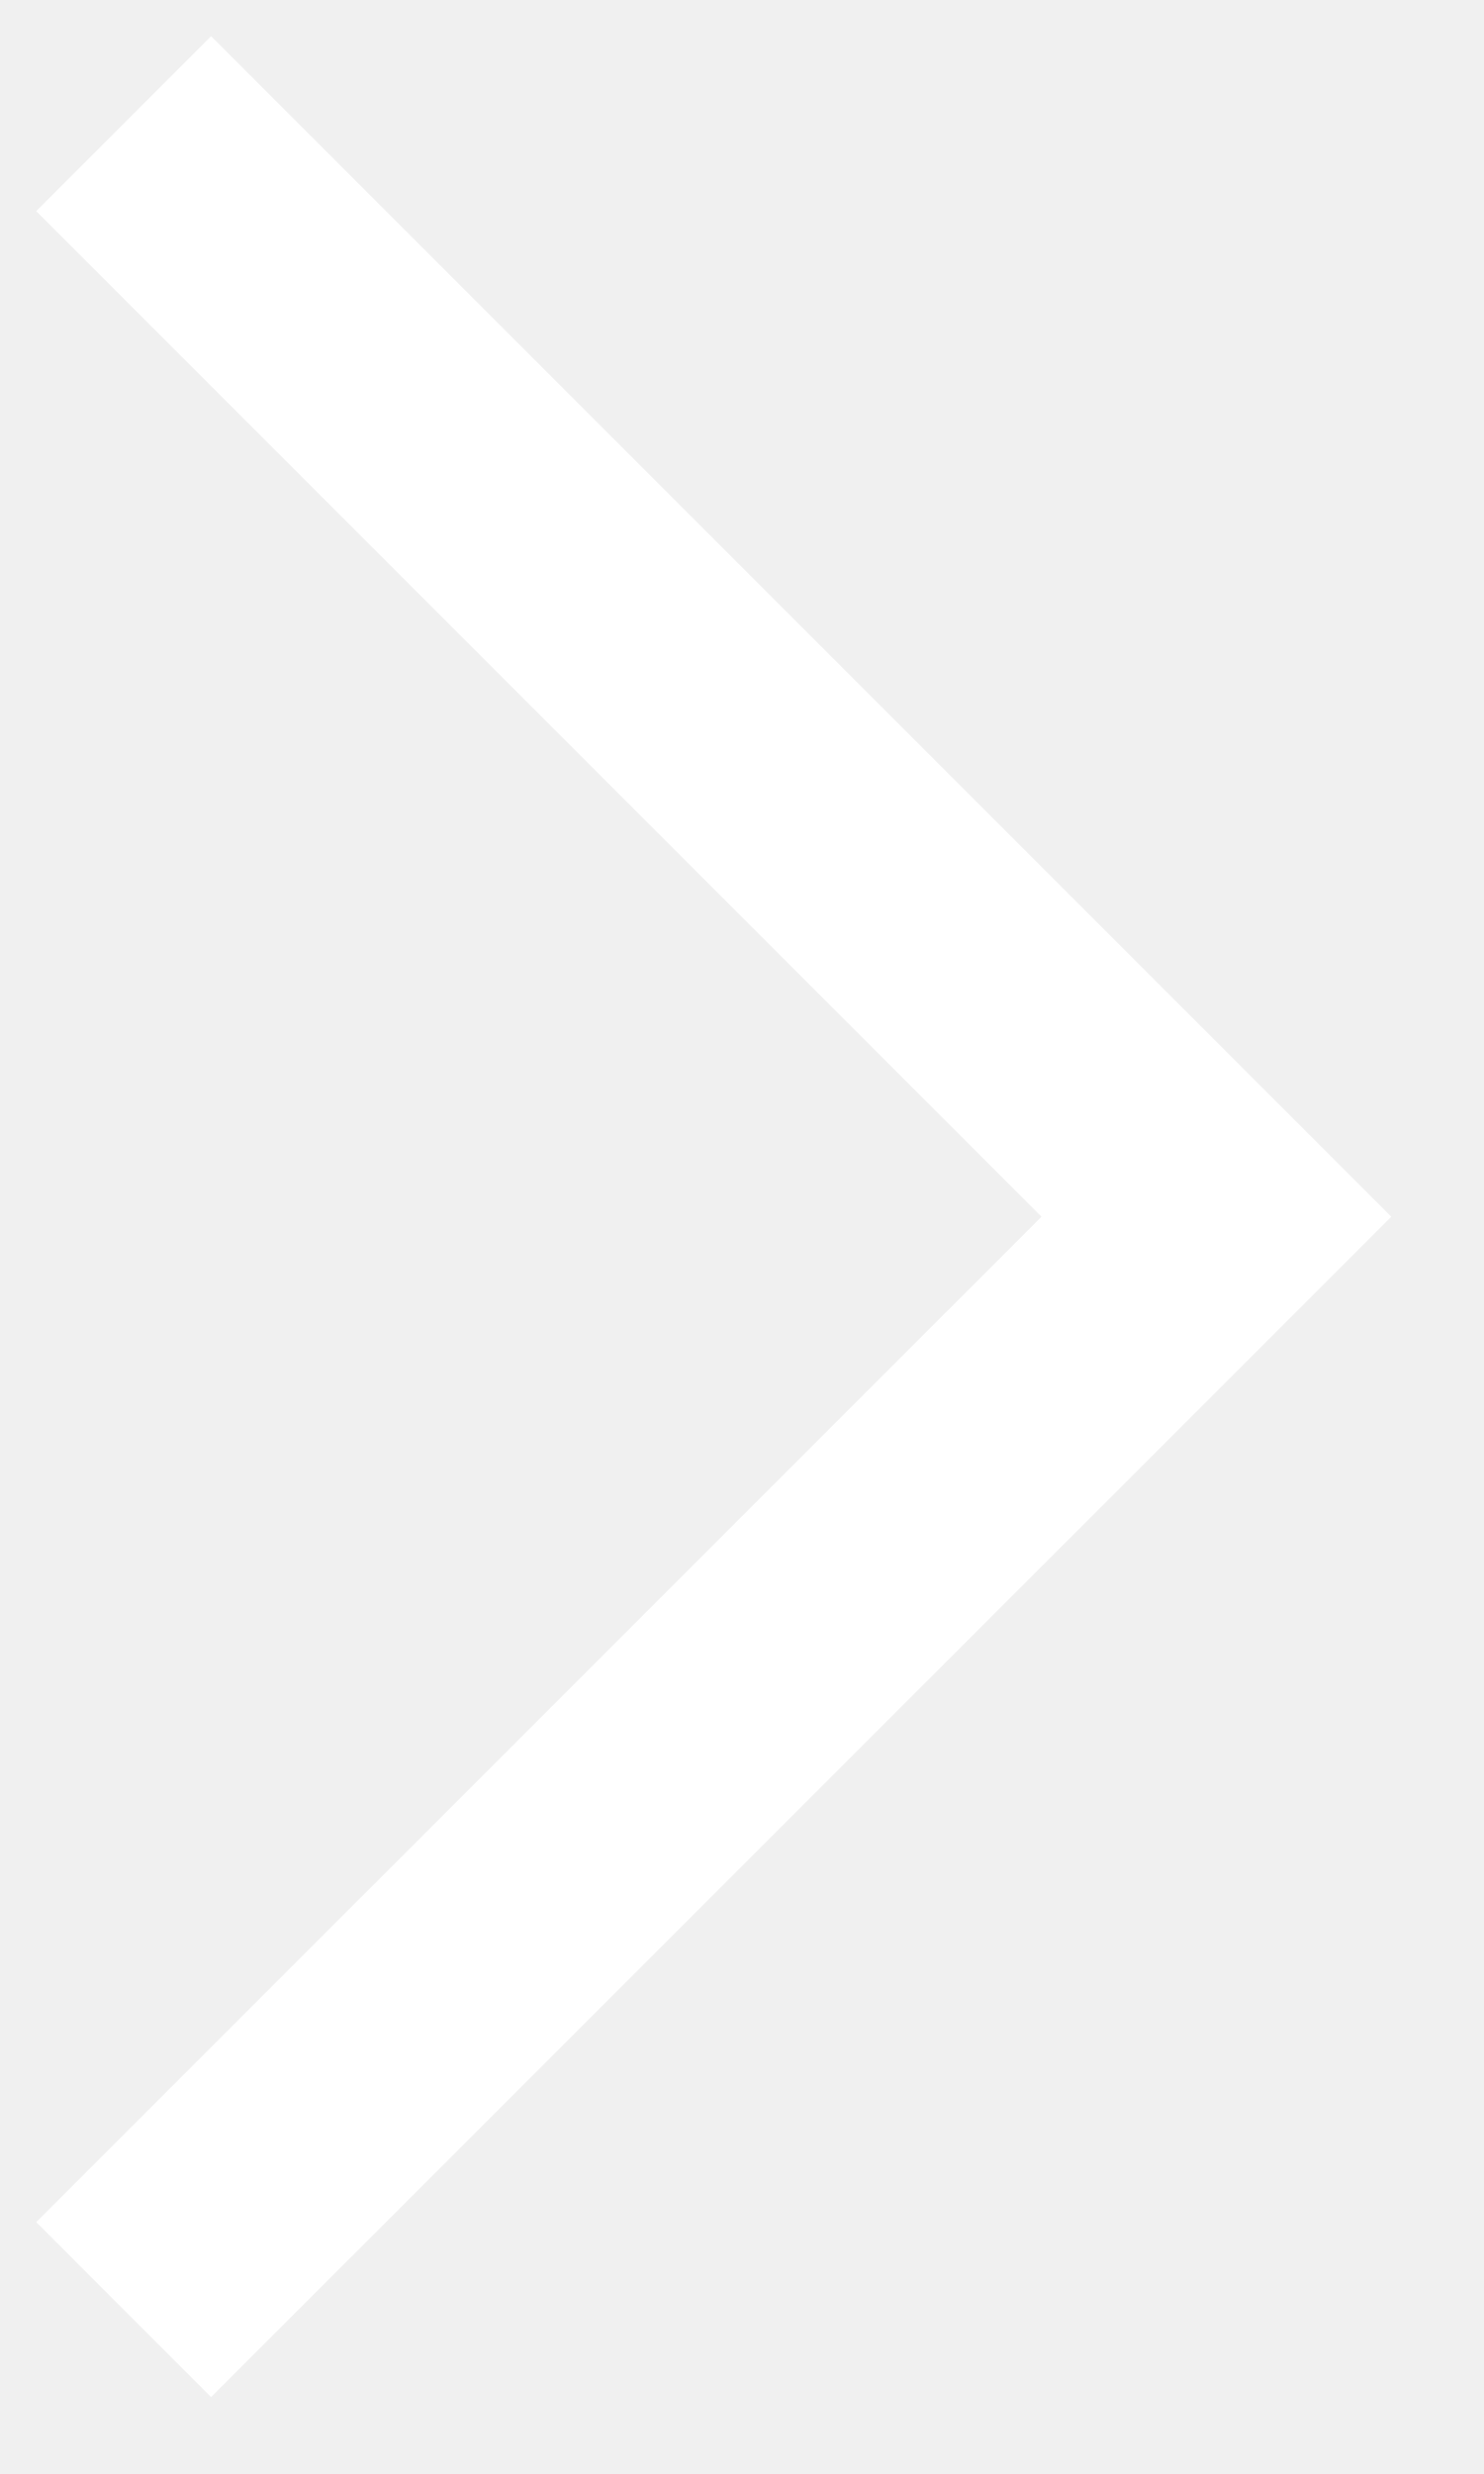
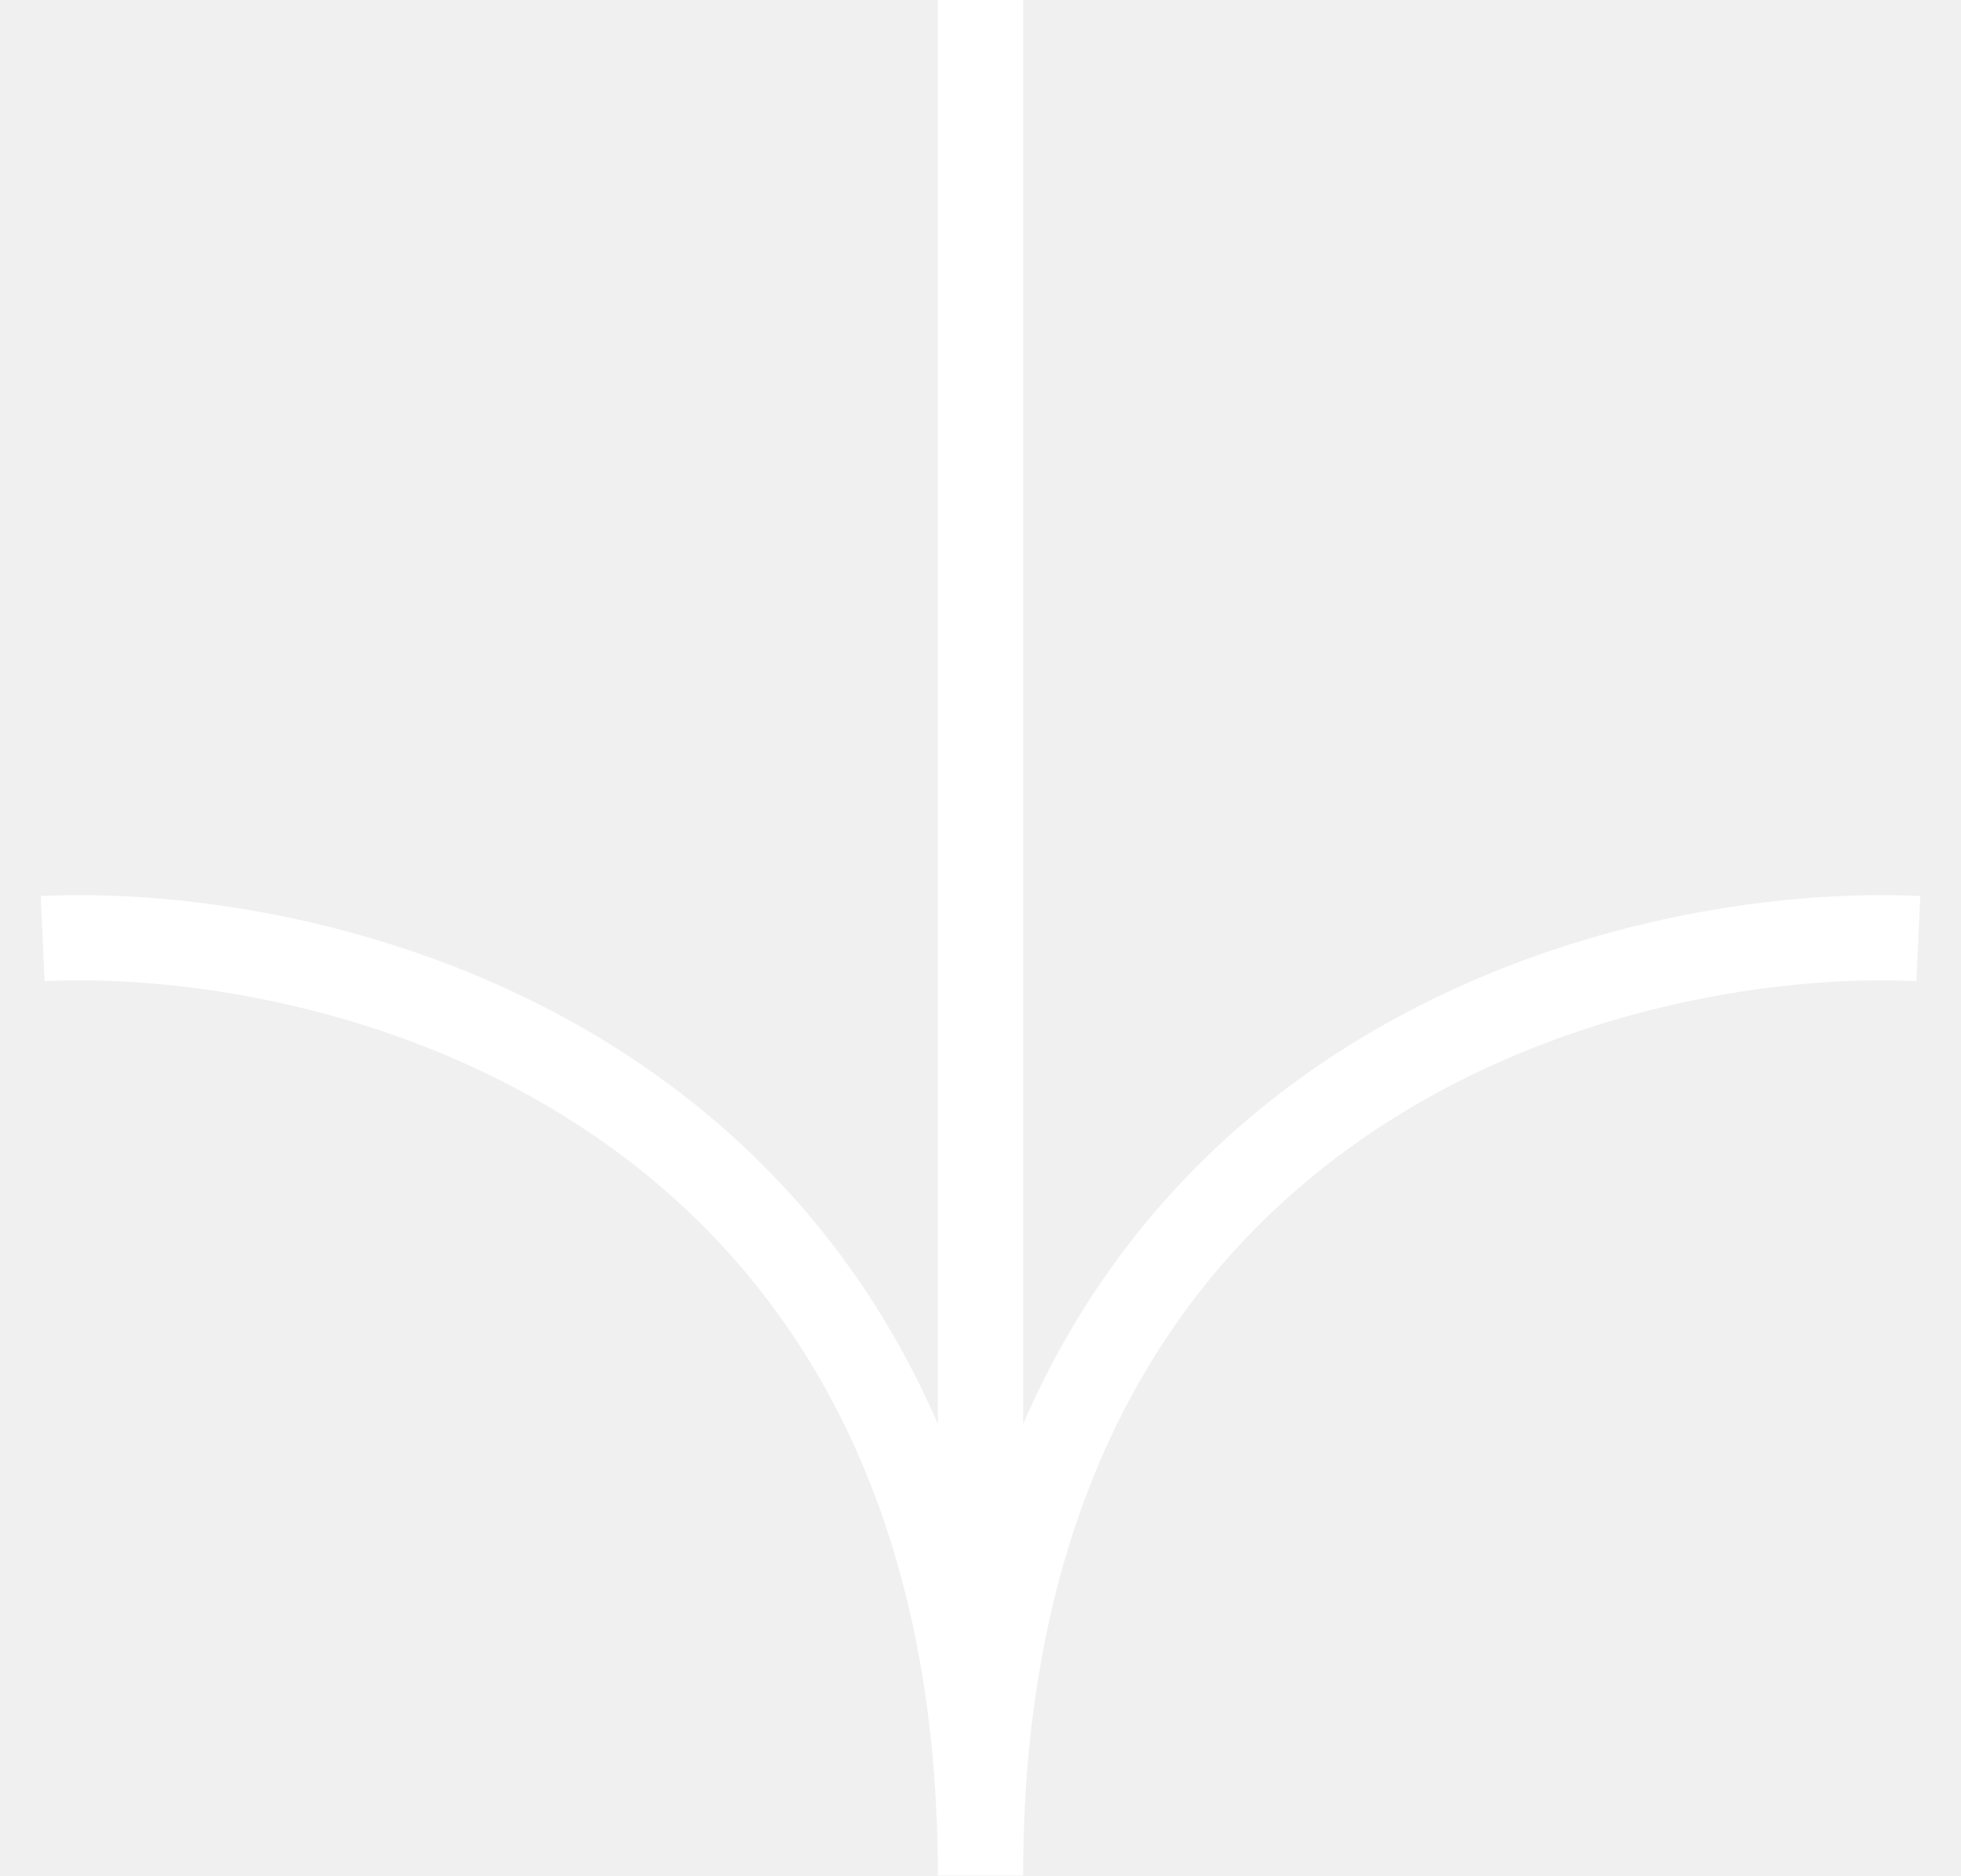
- <svg xmlns="http://www.w3.org/2000/svg" width="12" height="20">
-   <path fill="none" stroke="#FFF" stroke-width="2" d="M1 1l8.836 8.836L1 18.671" />
+ <svg xmlns="http://www.w3.org/2000/svg" width="46" height="44" viewBox="0 0 46 44">
+   <g fill="none" stroke="#FFF" stroke-width="2">
+     <path d="M1 22.019C8.333 21.686 23 25.616 23 44M23 44V0M45 22.019C37.667 21.686 23 25.616 23 44" />
+   </g>
</svg>
